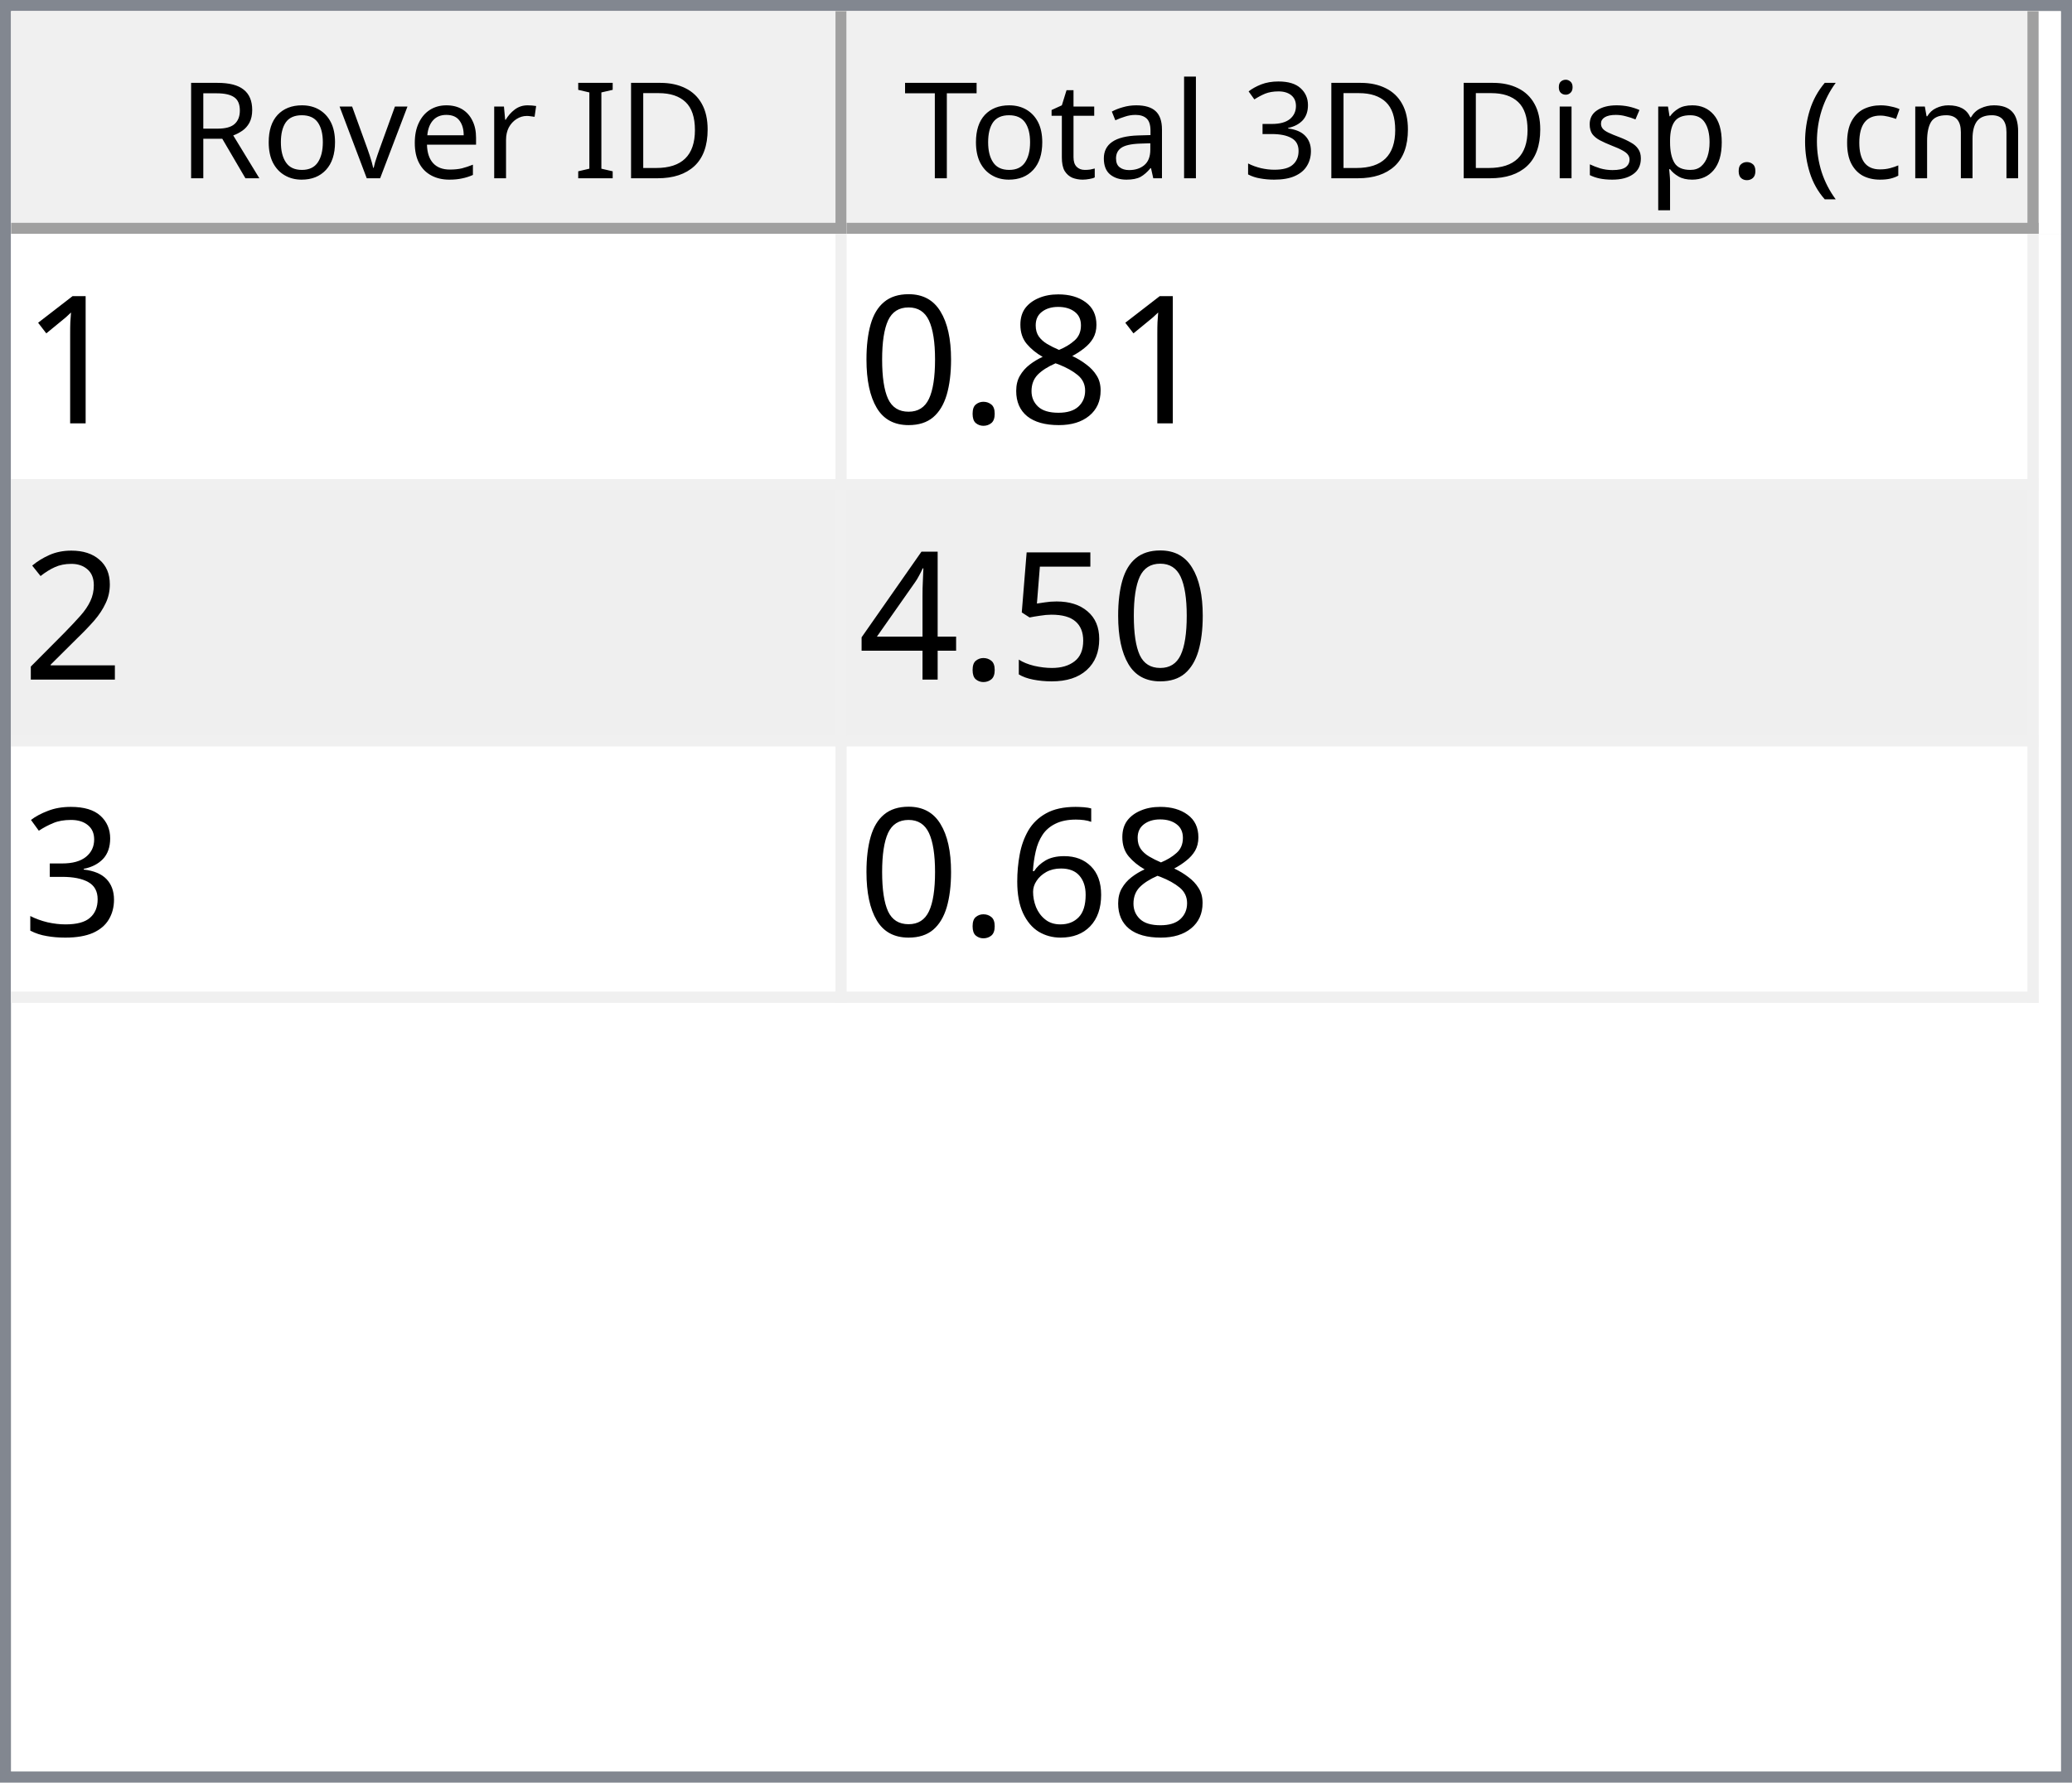
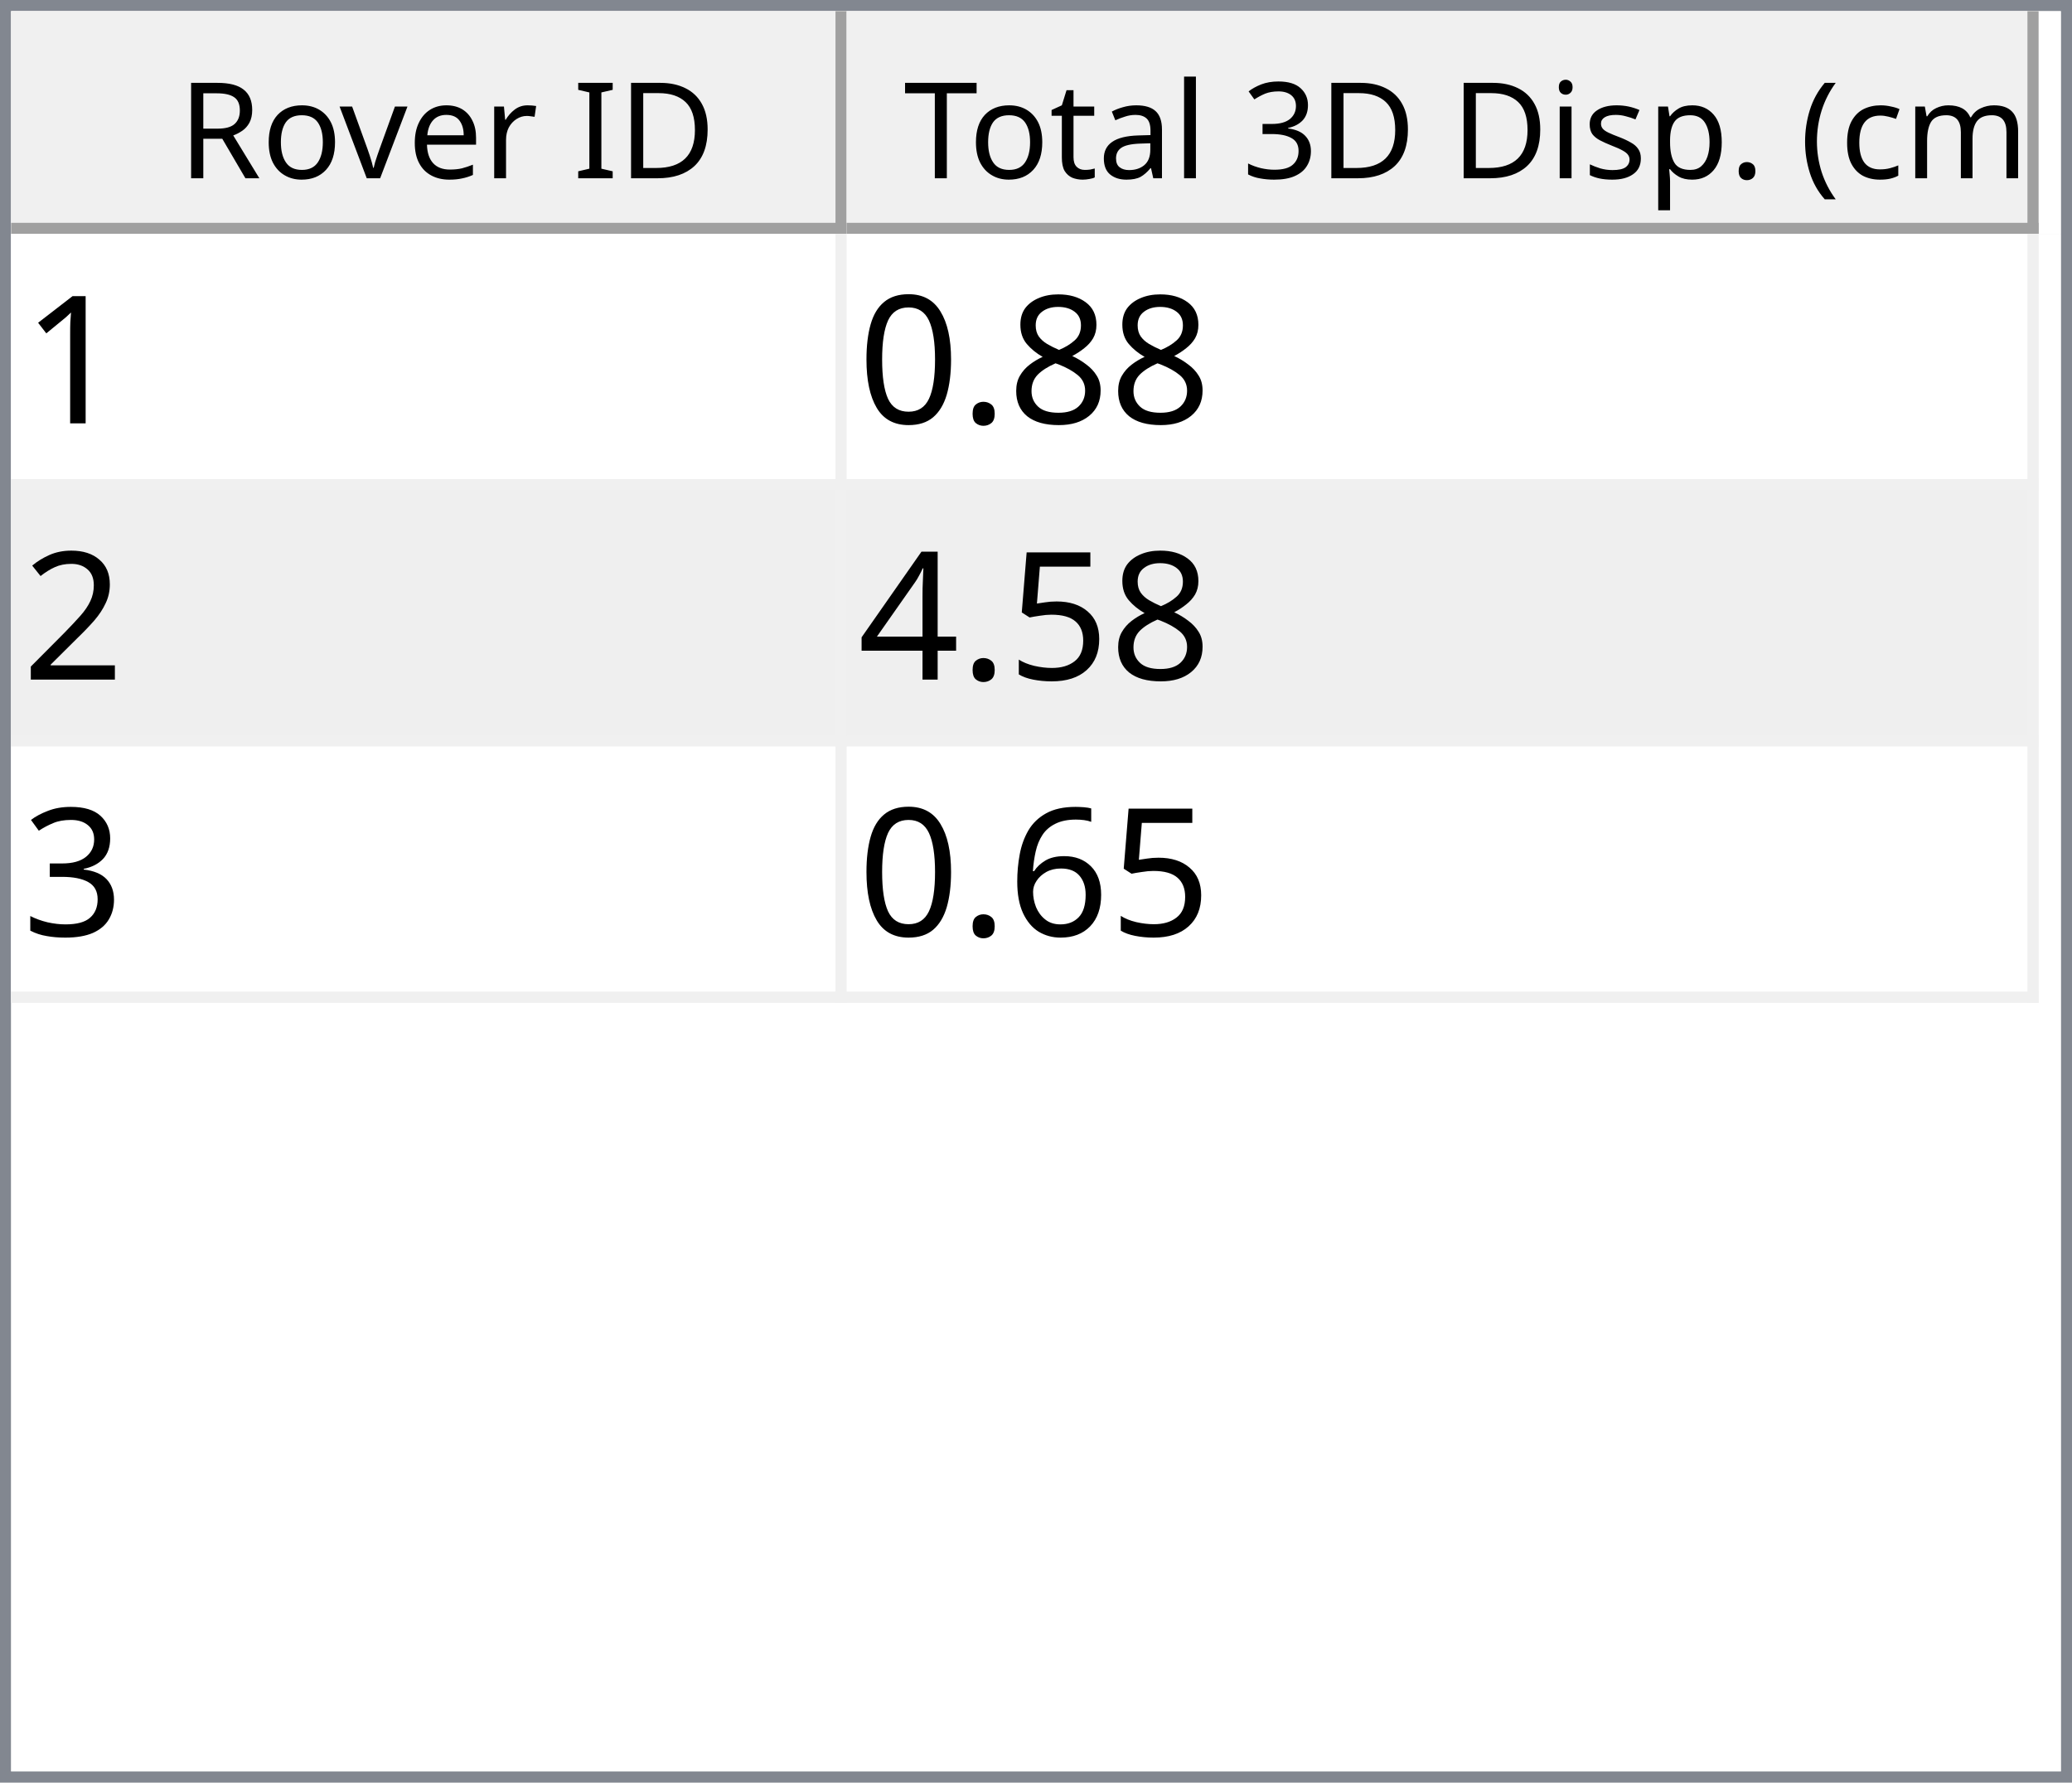
<svg xmlns="http://www.w3.org/2000/svg" style="fill-opacity:1; color-rendering:auto; color-interpolation:auto; text-rendering:auto; stroke:black; stroke-linecap:square; stroke-miterlimit:10; shape-rendering:auto; stroke-opacity:1; fill:black; stroke-dasharray:none; font-weight:normal; stroke-width:1; font-family:'Dialog'; font-style:normal; stroke-linejoin:miter; font-size:12px; stroke-dashoffset:0; image-rendering:auto;" width="186" height="160">
  <defs id="genericDefs" />
  <g>
    <defs id="defs1">
      <clipPath clipPathUnits="userSpaceOnUse" id="clipPath1">
        <path d="M0 0 L186 0 L186 160 L0 160 L0 0 Z" />
      </clipPath>
      <clipPath clipPathUnits="userSpaceOnUse" id="clipPath2">
        <path d="M0 0 L0 160 L186 160 L186 0 Z" />
      </clipPath>
      <clipPath clipPathUnits="userSpaceOnUse" id="clipPath3">
        <path d="M0 0 L0 20 L184 20 L184 0 Z" />
      </clipPath>
      <clipPath clipPathUnits="userSpaceOnUse" id="clipPath4">
        <path d="M0 0 L0 20 L75 20 L75 0 Z" />
      </clipPath>
      <clipPath clipPathUnits="userSpaceOnUse" id="clipPath5">
        <path d="M1 1 L1 19 L74 19 L74 1 Z" />
      </clipPath>
      <clipPath clipPathUnits="userSpaceOnUse" id="clipPath6">
        <path d="M0 0 L0 18 L73 18 L73 0 Z" />
      </clipPath>
      <clipPath clipPathUnits="userSpaceOnUse" id="clipPath7">
        <path d="M-0.5 -0.5 L-0.5 19.5 L74.5 19.5 L74.5 -0.5 Z" />
      </clipPath>
      <clipPath clipPathUnits="userSpaceOnUse" id="clipPath8">
        <path d="M0 0 L0 20 L107 20 L107 0 Z" />
      </clipPath>
      <clipPath clipPathUnits="userSpaceOnUse" id="clipPath9">
        <path d="M1 1 L1 19 L106 19 L106 1 Z" />
      </clipPath>
      <clipPath clipPathUnits="userSpaceOnUse" id="clipPath10">
        <path d="M0 0 L0 18 L105 18 L105 0 Z" />
      </clipPath>
      <clipPath clipPathUnits="userSpaceOnUse" id="clipPath11">
        <path d="M-0.5 -0.5 L-0.5 19.5 L106.5 19.5 L106.5 -0.5 Z" />
      </clipPath>
      <clipPath clipPathUnits="userSpaceOnUse" id="clipPath12">
        <path d="M0 0 L0 138 L184 138 L184 0 Z" />
      </clipPath>
      <clipPath clipPathUnits="userSpaceOnUse" id="clipPath13">
        <path d="M0 0 L0 69 L182 69 L182 0 Z" />
      </clipPath>
      <clipPath clipPathUnits="userSpaceOnUse" id="clipPath14">
        <path d="M-0.5 -0.5 L-0.5 68.5 L181.5 68.5 L181.5 -0.5 Z" />
      </clipPath>
      <clipPath clipPathUnits="userSpaceOnUse" id="clipPath15">
        <path d="M0 0 L0 22 L74 22 L74 0 Z" />
      </clipPath>
      <clipPath clipPathUnits="userSpaceOnUse" id="clipPath16">
        <path d="M0 0 L0 22 L106 22 L106 0 Z" />
      </clipPath>
      <font horiz-adv-x="64.551" id="font1">
        <font-face ascent="107.91" descent="25.098" units-per-em="100" style="font-style:normal; font-family:Segoe UI; font-weight:normal;" />
        <missing-glyph horiz-adv-x="64.551" d="M8.109 0 L8.109 68.266 L56.453 68.266 L56.453 0 L8.109 0 ZM15.328 7.234 L49.219 7.234 L49.219 61.031 L15.328 61.031 L15.328 7.234 Z" />
        <glyph unicode="D" horiz-adv-x="70.117" d="M9.188 0 L9.188 70.016 L28.516 70.016 Q65.531 70.016 65.531 35.891 Q65.531 19.672 55.25 9.836 Q44.969 0 27.734 0 L9.188 0 ZM17.391 62.594 L17.391 7.422 L27.828 7.422 Q41.609 7.422 49.273 14.797 Q56.938 22.172 56.938 35.688 Q56.938 62.594 28.328 62.594 L17.391 62.594 Z" />
        <glyph unicode="I" horiz-adv-x="26.611" d="M17.391 0 L9.188 0 L9.188 70.016 L17.391 70.016 L17.391 0 Z" />
        <glyph unicode=" " horiz-adv-x="27.393" d="" />
        <glyph unicode="r" horiz-adv-x="34.766" d="M34.188 41.891 Q32.078 43.5 28.125 43.5 Q23 43.5 19.555 38.672 Q16.109 33.844 16.109 25.484 L16.109 0 L8.109 0 L8.109 50 L16.109 50 L16.109 39.703 L16.312 39.703 Q18.016 44.969 21.531 47.922 Q25.047 50.875 29.391 50.875 Q32.516 50.875 34.188 50.203 L34.188 41.891 Z" />
        <glyph unicode="e" horiz-adv-x="52.295" d="M48.297 23 L12.984 23 Q13.188 14.656 17.484 10.109 Q21.781 5.562 29.297 5.562 Q37.75 5.562 44.828 11.141 L44.828 3.609 Q38.234 -1.172 27.391 -1.172 Q16.797 -1.172 10.742 5.641 Q4.688 12.453 4.688 24.812 Q4.688 36.469 11.305 43.82 Q17.922 51.172 27.734 51.172 Q37.547 51.172 42.922 44.828 Q48.297 38.484 48.297 27.203 L48.297 23 ZM40.094 29.781 Q40.047 36.719 36.75 40.578 Q33.453 44.438 27.594 44.438 Q21.922 44.438 17.969 40.383 Q14.016 36.328 13.094 29.781 L40.094 29.781 Z" />
        <glyph unicode="v" horiz-adv-x="47.9" d="M47.406 50 L27.484 0 L19.625 0 L0.688 50 L9.469 50 L22.172 13.672 Q23.578 9.672 23.922 6.688 L24.125 6.688 Q24.609 10.453 25.688 13.484 L38.969 50 L47.406 50 Z" />
        <glyph unicode="o" horiz-adv-x="58.594" d="M29 -1.172 Q17.922 -1.172 11.305 5.836 Q4.688 12.844 4.688 24.422 Q4.688 37.016 11.57 44.094 Q18.453 51.172 30.172 51.172 Q41.359 51.172 47.633 44.289 Q53.906 37.406 53.906 25.203 Q53.906 13.234 47.141 6.031 Q40.375 -1.172 29 -1.172 ZM29.594 44.438 Q21.875 44.438 17.383 39.188 Q12.891 33.938 12.891 24.703 Q12.891 15.828 17.43 10.695 Q21.969 5.562 29.594 5.562 Q37.359 5.562 41.531 10.594 Q45.703 15.625 45.703 24.906 Q45.703 34.281 41.531 39.359 Q37.359 44.438 29.594 44.438 Z" />
        <glyph unicode="R" horiz-adv-x="59.814" d="M59.375 0 L49.609 0 L37.891 19.625 Q36.281 22.359 34.766 24.289 Q33.25 26.219 31.664 27.438 Q30.078 28.656 28.25 29.219 Q26.422 29.781 24.125 29.781 L17.391 29.781 L17.391 0 L9.188 0 L9.188 70.016 L30.078 70.016 Q34.672 70.016 38.555 68.867 Q42.438 67.719 45.289 65.375 Q48.141 63.031 49.758 59.547 Q51.375 56.062 51.375 51.375 Q51.375 47.703 50.273 44.656 Q49.172 41.609 47.148 39.211 Q45.125 36.812 42.266 35.133 Q39.406 33.453 35.844 32.516 L35.844 32.328 Q37.594 31.547 38.891 30.547 Q40.188 29.547 41.359 28.18 Q42.531 26.812 43.68 25.078 Q44.828 23.344 46.234 21.047 L59.375 0 ZM17.391 62.594 L17.391 37.203 L28.516 37.203 Q31.594 37.203 34.203 38.133 Q36.812 39.062 38.719 40.797 Q40.625 42.531 41.703 45.047 Q42.781 47.562 42.781 50.688 Q42.781 56.297 39.141 59.445 Q35.5 62.594 28.609 62.594 L17.391 62.594 Z" />
        <glyph unicode=")" horiz-adv-x="30.176" d="M8.297 -15.922 L1.172 -15.922 Q16.406 2.344 16.406 26.812 Q16.406 51.469 1.078 70.016 L8.297 70.016 Q23.531 52.156 23.531 26.703 Q23.531 1.375 8.297 -15.922 Z" />
        <glyph unicode="m" horiz-adv-x="86.133" d="M79.109 0 L71.094 0 L71.094 28.719 Q71.094 37.016 68.531 40.727 Q65.969 44.438 59.906 44.438 Q54.781 44.438 51.195 39.75 Q47.609 35.062 47.609 28.516 L47.609 0 L39.594 0 L39.594 29.688 Q39.594 44.438 28.219 44.438 Q22.953 44.438 19.531 40.016 Q16.109 35.594 16.109 28.516 L16.109 0 L8.109 0 L8.109 50 L16.109 50 L16.109 42.094 L16.312 42.094 Q21.625 51.172 31.844 51.172 Q36.969 51.172 40.773 48.312 Q44.578 45.453 46 40.828 Q51.562 51.172 62.594 51.172 Q79.109 51.172 79.109 30.812 L79.109 0 Z" />
        <glyph unicode="c" horiz-adv-x="46.191" d="M42.188 2.297 Q36.422 -1.172 28.516 -1.172 Q17.828 -1.172 11.258 5.789 Q4.688 12.75 4.688 23.828 Q4.688 36.188 11.766 43.68 Q18.844 51.172 30.672 51.172 Q37.25 51.172 42.281 48.734 L42.281 40.531 Q36.719 44.438 30.375 44.438 Q22.703 44.438 17.797 38.945 Q12.891 33.453 12.891 24.516 Q12.891 15.719 17.508 10.641 Q22.125 5.562 29.891 5.562 Q36.422 5.562 42.188 9.906 L42.188 2.297 Z" />
        <glyph unicode="(" horiz-adv-x="30.176" d="M29.109 -15.922 L21.969 -15.922 Q6.844 1.375 6.844 26.703 Q6.844 52.156 21.969 70.016 L29.203 70.016 Q13.875 51.469 13.875 26.812 Q13.875 2.344 29.109 -15.922 Z" />
        <glyph unicode="." horiz-adv-x="21.68" d="M10.891 -1.078 Q8.641 -1.078 7.055 0.539 Q5.469 2.156 5.469 4.391 Q5.469 6.641 7.055 8.273 Q8.641 9.906 10.891 9.906 Q13.188 9.906 14.797 8.273 Q16.406 6.641 16.406 4.391 Q16.406 2.156 14.797 0.539 Q13.188 -1.078 10.891 -1.078 Z" />
        <glyph unicode="p" horiz-adv-x="58.789" d="M16.312 7.234 L16.109 7.234 L16.109 -23 L8.109 -23 L8.109 50 L16.109 50 L16.109 41.219 L16.312 41.219 Q22.219 51.172 33.594 51.172 Q43.266 51.172 48.688 44.461 Q54.109 37.75 54.109 26.469 Q54.109 13.922 48 6.375 Q41.891 -1.172 31.297 -1.172 Q21.578 -1.172 16.312 7.234 ZM16.109 27.391 L16.109 20.406 Q16.109 14.203 20.141 9.883 Q24.172 5.562 30.375 5.562 Q37.641 5.562 41.773 11.133 Q45.906 16.703 45.906 26.609 Q45.906 34.969 42.047 39.703 Q38.188 44.438 31.594 44.438 Q24.609 44.438 20.359 39.578 Q16.109 34.719 16.109 27.391 Z" />
        <glyph unicode="s" horiz-adv-x="42.432" d="M5.078 1.812 L5.078 10.406 Q11.625 5.562 19.484 5.562 Q30.031 5.562 30.031 12.594 Q30.031 14.594 29.125 15.992 Q28.219 17.391 26.68 18.461 Q25.141 19.531 23.07 20.383 Q21 21.234 18.609 22.172 Q15.281 23.484 12.766 24.828 Q10.25 26.172 8.57 27.859 Q6.891 29.547 6.031 31.695 Q5.172 33.844 5.172 36.719 Q5.172 40.234 6.789 42.945 Q8.406 45.656 11.086 47.484 Q13.766 49.312 17.211 50.242 Q20.656 51.172 24.312 51.172 Q30.812 51.172 35.938 48.922 L35.938 40.828 Q30.422 44.438 23.25 44.438 Q21 44.438 19.195 43.922 Q17.391 43.406 16.094 42.477 Q14.797 41.547 14.086 40.258 Q13.375 38.969 13.375 37.406 Q13.375 35.453 14.086 34.133 Q14.797 32.812 16.164 31.789 Q17.531 30.766 19.484 29.938 Q21.438 29.109 23.922 28.125 Q27.25 26.859 29.883 25.516 Q32.516 24.172 34.375 22.484 Q36.234 20.797 37.234 18.602 Q38.234 16.406 38.234 13.375 Q38.234 9.672 36.602 6.938 Q34.969 4.203 32.234 2.398 Q29.5 0.594 25.93 -0.289 Q22.359 -1.172 18.453 -1.172 Q10.75 -1.172 5.078 1.812 Z" />
        <glyph unicode="i" horiz-adv-x="24.219" d="M12.203 62.703 Q10.062 62.703 8.547 64.164 Q7.031 65.625 7.031 67.875 Q7.031 70.125 8.547 71.609 Q10.062 73.094 12.203 73.094 Q14.406 73.094 15.945 71.609 Q17.484 70.125 17.484 67.875 Q17.484 65.719 15.945 64.211 Q14.406 62.703 12.203 62.703 ZM16.109 0 L8.109 0 L8.109 50 L16.109 50 L16.109 0 Z" />
        <glyph unicode="3" horiz-adv-x="53.906" d="M46.531 19.828 Q46.531 15.094 44.75 11.211 Q42.969 7.328 39.719 4.57 Q36.469 1.812 31.93 0.297 Q27.391 -1.219 21.922 -1.219 Q11.922 -1.219 6 2.594 L6 11.188 Q13.094 5.609 22.219 5.609 Q25.875 5.609 28.828 6.539 Q31.781 7.469 33.906 9.227 Q36.031 10.984 37.18 13.477 Q38.328 15.969 38.328 19.094 Q38.328 32.812 18.797 32.812 L12.984 32.812 L12.984 39.594 L18.5 39.594 Q35.797 39.594 35.797 52.484 Q35.797 64.406 22.609 64.406 Q15.188 64.406 8.688 59.422 L8.688 67.188 Q15.375 71.188 24.609 71.188 Q29 71.188 32.57 69.969 Q36.141 68.75 38.68 66.555 Q41.219 64.359 42.609 61.281 Q44 58.203 44 54.5 Q44 40.672 30.031 36.719 L30.031 36.531 Q33.594 36.141 36.625 34.797 Q39.656 33.453 41.852 31.305 Q44.047 29.156 45.289 26.25 Q46.531 23.344 46.531 19.828 Z" />
        <glyph unicode="l" horiz-adv-x="24.219" d="M16.109 0 L8.109 0 L8.109 74.031 L16.109 74.031 L16.109 0 Z" />
        <glyph unicode="a" horiz-adv-x="50.879" d="M43.891 0 L35.891 0 L35.891 7.812 L35.688 7.812 Q30.469 -1.172 20.312 -1.172 Q12.844 -1.172 8.617 2.781 Q4.391 6.734 4.391 13.281 Q4.391 27.297 20.906 29.594 L35.891 31.688 Q35.891 44.438 25.594 44.438 Q16.547 44.438 9.281 38.281 L9.281 46.484 Q16.656 51.172 26.266 51.172 Q43.891 51.172 43.891 32.516 L43.891 0 ZM35.891 25.297 L23.828 23.641 Q18.266 22.859 15.43 20.875 Q12.594 18.891 12.594 13.875 Q12.594 10.203 15.211 7.883 Q17.828 5.562 22.172 5.562 Q28.125 5.562 32.008 9.742 Q35.891 13.922 35.891 20.312 L35.891 25.297 Z" />
        <glyph unicode="t" horiz-adv-x="33.887" d="M31.297 0.484 Q28.469 -1.078 23.828 -1.078 Q10.688 -1.078 10.688 13.578 L10.688 43.172 L2.094 43.172 L2.094 50 L10.688 50 L10.688 62.203 L18.703 64.797 L18.703 50 L31.297 50 L31.297 43.172 L18.703 43.172 L18.703 14.984 Q18.703 9.969 20.414 7.82 Q22.125 5.672 26.078 5.672 Q29.109 5.672 31.297 7.328 L31.297 0.484 Z" />
        <glyph unicode="T" horiz-adv-x="52.393" d="M50.594 62.594 L30.375 62.594 L30.375 0 L22.172 0 L22.172 62.594 L2 62.594 L2 70.016 L50.594 70.016 L50.594 62.594 Z" />
      </font>
      <font horiz-adv-x="75.0" id="font2">
        <font-face ascent="100.537" descent="21.973" units-per-em="100" style="font-style:normal; font-family:sans-serif; font-weight:normal;" />
        <missing-glyph horiz-adv-x="75.0" d="M12.5 0 L12.5 62.5 L62.5 62.5 L62.5 0 L12.5 0 ZM14.062 1.562 L60.938 1.562 L60.938 60.938 L14.062 60.938 L14.062 1.562 Z" />
        <glyph unicode="1" horiz-adv-x="55.615" d="M37.25 0 L28.469 0 L28.469 56 Q25.297 52.984 20.141 49.953 Q14.984 46.922 10.891 45.406 L10.891 53.906 Q18.266 57.375 23.781 62.305 Q29.297 67.234 31.594 71.875 L37.25 71.875 L37.25 0 Z" />
        <glyph unicode="8" horiz-adv-x="55.615" d="M17.672 38.812 Q12.203 40.828 9.57 44.539 Q6.938 48.25 6.938 53.422 Q6.938 61.234 12.555 66.555 Q18.172 71.875 27.484 71.875 Q36.859 71.875 42.578 66.43 Q48.297 60.984 48.297 53.172 Q48.297 48.188 45.68 44.508 Q43.062 40.828 37.75 38.812 Q44.344 36.672 47.781 31.883 Q51.219 27.094 51.219 20.453 Q51.219 11.281 44.727 5.031 Q38.234 -1.219 27.641 -1.219 Q17.047 -1.219 10.547 5.055 Q4.047 11.328 4.047 20.703 Q4.047 27.688 7.594 32.398 Q11.141 37.109 17.672 38.812 ZM15.922 53.719 Q15.922 48.641 19.195 45.414 Q22.469 42.188 27.688 42.188 Q32.766 42.188 36.016 45.383 Q39.266 48.578 39.266 53.219 Q39.266 58.062 35.914 61.359 Q32.562 64.656 27.594 64.656 Q22.562 64.656 19.242 61.43 Q15.922 58.203 15.922 53.719 ZM13.094 20.656 Q13.094 16.891 14.875 13.375 Q16.656 9.859 20.172 7.93 Q23.688 6 27.734 6 Q34.031 6 38.133 10.055 Q42.234 14.109 42.234 20.359 Q42.234 26.703 38.016 30.859 Q33.797 35.016 27.438 35.016 Q21.234 35.016 17.164 30.914 Q13.094 26.812 13.094 20.656 Z" />
        <glyph unicode="." horiz-adv-x="27.783" d="M9.078 0 L9.078 10.016 L19.094 10.016 L19.094 0 L9.078 0 Z" />
        <glyph unicode="0" horiz-adv-x="55.615" d="M4.156 35.297 Q4.156 48 6.766 55.742 Q9.375 63.484 14.523 67.68 Q19.672 71.875 27.484 71.875 Q33.25 71.875 37.594 69.555 Q41.938 67.234 44.773 62.867 Q47.609 58.5 49.219 52.227 Q50.828 45.953 50.828 35.297 Q50.828 22.703 48.242 14.969 Q45.656 7.234 40.508 3.008 Q35.359 -1.219 27.484 -1.219 Q17.141 -1.219 11.234 6.203 Q4.156 15.141 4.156 35.297 ZM13.188 35.297 Q13.188 17.672 17.312 11.836 Q21.438 6 27.484 6 Q33.547 6 37.672 11.859 Q41.797 17.719 41.797 35.297 Q41.797 52.984 37.672 58.789 Q33.547 64.594 27.391 64.594 Q21.344 64.594 17.719 59.469 Q13.188 52.938 13.188 35.297 Z" />
        <glyph unicode="2" horiz-adv-x="55.615" d="M50.344 8.453 L50.344 0 L3.031 0 Q2.938 3.172 4.047 6.109 Q5.859 10.938 9.836 15.625 Q13.812 20.312 21.344 26.469 Q33.016 36.031 37.117 41.625 Q41.219 47.219 41.219 52.203 Q41.219 57.422 37.477 61.008 Q33.734 64.594 27.734 64.594 Q21.391 64.594 17.578 60.789 Q13.766 56.984 13.719 50.25 L4.688 51.172 Q5.609 61.281 11.664 66.578 Q17.719 71.875 27.938 71.875 Q38.234 71.875 44.242 66.164 Q50.25 60.453 50.25 52 Q50.25 47.703 48.492 43.555 Q46.734 39.406 42.656 34.812 Q38.578 30.219 29.109 22.219 Q21.188 15.578 18.945 13.211 Q16.703 10.844 15.234 8.453 L50.344 8.453 Z" />
        <glyph unicode="5" horiz-adv-x="55.615" d="M4.156 18.75 L13.375 19.531 Q14.406 12.797 18.141 9.398 Q21.875 6 27.156 6 Q33.5 6 37.891 10.789 Q42.281 15.578 42.281 23.484 Q42.281 31 38.062 35.352 Q33.844 39.703 27 39.703 Q22.75 39.703 19.336 37.773 Q15.922 35.844 13.969 32.766 L5.719 33.844 L12.641 70.609 L48.25 70.609 L48.25 62.203 L19.672 62.203 L15.828 42.969 Q22.266 47.469 29.344 47.469 Q38.719 47.469 45.164 40.969 Q51.609 34.469 51.609 24.266 Q51.609 14.547 45.953 7.469 Q39.062 -1.219 27.156 -1.219 Q17.391 -1.219 11.211 4.25 Q5.031 9.719 4.156 18.75 Z" />
        <glyph unicode="4" horiz-adv-x="55.615" d="M32.328 0 L32.328 17.141 L1.266 17.141 L1.266 25.203 L33.938 71.578 L41.109 71.578 L41.109 25.203 L50.781 25.203 L50.781 17.141 L41.109 17.141 L41.109 0 L32.328 0 ZM32.328 25.203 L32.328 57.469 L9.906 25.203 L32.328 25.203 Z" />
        <glyph unicode="3" horiz-adv-x="55.615" d="M4.203 18.891 L12.984 20.062 Q14.5 12.594 18.141 9.297 Q21.781 6 27 6 Q33.203 6 37.477 10.297 Q41.75 14.594 41.75 20.953 Q41.75 27 37.797 30.93 Q33.844 34.859 27.734 34.859 Q25.25 34.859 21.531 33.891 L22.516 41.609 Q23.391 41.5 23.922 41.5 Q29.547 41.5 34.039 44.43 Q38.531 47.359 38.531 53.469 Q38.531 58.297 35.258 61.477 Q31.984 64.656 26.812 64.656 Q21.688 64.656 18.266 61.43 Q14.844 58.203 13.875 51.766 L5.078 53.328 Q6.688 62.156 12.398 67.016 Q18.109 71.875 26.609 71.875 Q32.469 71.875 37.398 69.359 Q42.328 66.844 44.945 62.5 Q47.562 58.156 47.562 53.266 Q47.562 48.641 45.07 44.828 Q42.578 41.016 37.703 38.766 Q44.047 37.312 47.562 32.695 Q51.078 28.078 51.078 21.141 Q51.078 11.766 44.242 5.25 Q37.406 -1.266 26.953 -1.266 Q17.531 -1.266 11.305 4.352 Q5.078 9.969 4.203 18.891 Z" />
        <glyph unicode="6" horiz-adv-x="55.615" d="M49.75 54.047 L41.016 53.375 Q39.844 58.547 37.703 60.891 Q34.125 64.656 28.906 64.656 Q24.703 64.656 21.531 62.312 Q17.391 59.281 14.992 53.469 Q12.594 47.656 12.5 36.922 Q15.672 41.75 20.266 44.094 Q24.859 46.438 29.891 46.438 Q38.672 46.438 44.852 39.969 Q51.031 33.5 51.031 23.25 Q51.031 16.5 48.125 10.719 Q45.219 4.938 40.141 1.859 Q35.062 -1.219 28.609 -1.219 Q17.625 -1.219 10.695 6.859 Q3.766 14.938 3.766 33.5 Q3.766 54.25 11.422 63.672 Q18.109 71.875 29.438 71.875 Q37.891 71.875 43.289 67.141 Q48.688 62.406 49.75 54.047 ZM13.875 23.188 Q13.875 18.656 15.797 14.508 Q17.719 10.359 21.188 8.18 Q24.656 6 28.469 6 Q34.031 6 38.039 10.492 Q42.047 14.984 42.047 22.703 Q42.047 30.125 38.086 34.398 Q34.125 38.672 28.125 38.672 Q22.172 38.672 18.023 34.398 Q13.875 30.125 13.875 23.188 Z" />
      </font>
    </defs>
    <g style="fill:white; stroke:white;">
      <rect x="0" y="0" width="186" style="clip-path:url(#clipPath1); stroke:none;" height="160" />
    </g>
    <g style="fill:white; text-rendering:optimizeSpeed; color-rendering:optimizeSpeed; image-rendering:optimizeSpeed; shape-rendering:crispEdges; stroke:white; color-interpolation:sRGB;">
      <rect x="0" width="186" height="160" y="0" style="stroke:none;" />
      <path style="stroke:none;" d="M0 160 L186 160 L186 0 L0 0 Z" />
    </g>
    <g style="fill:rgb(240,240,240); font-family:'Segoe UI'; stroke:rgb(240,240,240);">
      <rect x="0" y="0" width="186" style="clip-path:url(#clipPath2); stroke:none;" height="160" />
    </g>
    <g style="fill:rgb(130,135,144); font-family:'Segoe UI'; stroke:rgb(130,135,144);">
      <path d="M0 0 L186 0 L186 160 L0 160 L0 0 ZM1 1 L185 1 L185 159 L1 159 L1 1 Z" style="fill-rule:evenodd; clip-path:url(#clipPath2); stroke:none;" />
    </g>
    <g style="fill:white; font-family:'Segoe UI'; stroke:white;" transform="translate(1,1)">
      <rect x="0" y="0" width="184" style="clip-path:url(#clipPath3); stroke:none;" height="20" />
    </g>
    <g style="fill:rgb(240,240,240); font-family:'Segoe UI'; stroke:rgb(240,240,240);" transform="translate(1,1)">
      <rect x="0" y="0" width="75" style="clip-path:url(#clipPath4); stroke:none;" height="20" />
    </g>
    <g style="font-family:'Segoe UI';" transform="translate(2,2)">
      <text x="14" xml:space="preserve" y="14" style="clip-path:url(#clipPath6); stroke:none;">Rover ID</text>
    </g>
    <g style="fill:rgb(160,160,160); font-family:'Segoe UI'; stroke:rgb(160,160,160); stroke-linejoin:bevel;" transform="translate(1.5,1.5)">
      <line x1="74" x2="74" y1="0" style="fill:none; clip-path:url(#clipPath7);" y2="19" />
    </g>
    <g style="fill:rgb(160,160,160); font-family:'Segoe UI'; stroke:rgb(160,160,160); stroke-linejoin:bevel;" transform="matrix(1,0,0,1,1,1) translate(0.5,0.5)">
      <line x1="0" x2="74" y1="19" style="fill:none; clip-path:url(#clipPath7);" y2="19" />
    </g>
    <g style="fill:rgb(240,240,240); font-family:'Segoe UI'; stroke:rgb(240,240,240);" transform="translate(76,1)">
      <rect x="0" y="0" width="107" style="clip-path:url(#clipPath8); stroke:none;" height="20" />
    </g>
    <g style="font-family:'Segoe UI';" transform="translate(77,2)">
      <text x="1" xml:space="preserve" y="14" style="clip-path:url(#clipPath10); stroke:none;"> Total 3D Disp. (cm)</text>
    </g>
    <g style="fill:rgb(160,160,160); font-family:'Segoe UI'; stroke:rgb(160,160,160); stroke-linejoin:bevel;" transform="translate(76.5,1.5)">
      <line x1="106" x2="106" y1="0" style="fill:none; clip-path:url(#clipPath11);" y2="19" />
    </g>
    <g style="fill:rgb(160,160,160); font-family:'Segoe UI'; stroke:rgb(160,160,160); stroke-linejoin:bevel;" transform="matrix(1,0,0,1,76,1) translate(0.5,0.5)">
      <line x1="0" x2="106" y1="19" style="fill:none; clip-path:url(#clipPath11);" y2="19" />
    </g>
    <g style="fill:white; font-family:'Segoe UI'; stroke:white;" transform="translate(1,21)">
      <rect x="0" y="0" width="184" style="clip-path:url(#clipPath12); stroke:none;" height="138" />
    </g>
    <g style="fill:rgb(240,240,240); font-size:16px; font-family:sans-serif; stroke:rgb(240,240,240);" transform="translate(1,21)">
      <rect x="0" y="0" width="182" style="clip-path:url(#clipPath13); stroke:none;" height="69" />
      <line transform="translate(0.5,0.5)" x1="0" x2="181" y1="22" style="clip-path:url(#clipPath14); fill:none; stroke-linejoin:bevel;" y2="22" />
    </g>
    <g transform="matrix(1,0,0,1,1,21) translate(0.5,0.5)" style="fill:rgb(240,240,240); font-size:16px; font-family:sans-serif; stroke:rgb(240,240,240); stroke-linejoin:bevel;">
      <line x1="0" x2="181" y1="45" style="fill:none; clip-path:url(#clipPath14);" y2="45" />
    </g>
    <g transform="matrix(1,0,0,1,1,21) translate(0.5,0.5)" style="fill:rgb(240,240,240); font-size:16px; font-family:sans-serif; stroke:rgb(240,240,240); stroke-linejoin:bevel;">
      <line x1="0" x2="181" y1="68" style="fill:none; clip-path:url(#clipPath14);" y2="68" />
    </g>
    <g transform="matrix(1,0,0,1,1,21) translate(0.5,0.5)" style="fill:rgb(240,240,240); font-size:16px; font-family:sans-serif; stroke:rgb(240,240,240); stroke-linejoin:bevel;">
      <line x1="74" x2="74" y1="0" style="fill:none; clip-path:url(#clipPath14);" y2="68" />
    </g>
    <g transform="matrix(1,0,0,1,1,21) translate(0.5,0.5)" style="fill:rgb(240,240,240); font-size:16px; font-family:sans-serif; stroke:rgb(240,240,240); stroke-linejoin:bevel;">
      <line x1="181" x2="181" y1="0" style="fill:none; clip-path:url(#clipPath14);" y2="68" />
    </g>
    <g style="fill:white; font-size:16px; font-family:sans-serif; stroke:white;" transform="matrix(1,0,0,1,1,21)">
      <rect x="0" y="0" width="74" style="clip-path:url(#clipPath15); stroke:none;" height="22" />
      <text x="1" y="17" style="fill:black; clip-path:url(#clipPath15); stroke:none;" xml:space="preserve">1</text>
    </g>
    <g style="fill:white; font-size:16px; font-family:sans-serif; stroke:white;" transform="matrix(1,0,0,1,1,21) translate(75,0)">
      <rect x="0" y="0" width="106" style="clip-path:url(#clipPath16); stroke:none;" height="22" />
-       <text x="1" y="17" style="fill:black; clip-path:url(#clipPath16); stroke:none;" xml:space="preserve">0.81</text>
+       <text x="1" y="17" style="fill:black; clip-path:url(#clipPath16); stroke:none;" xml:space="preserve">0.88</text>
    </g>
    <g style="fill:rgb(239,239,239); font-size:16px; font-family:sans-serif; stroke:rgb(239,239,239);" transform="matrix(1,0,0,1,1,21) translate(0,23)">
      <rect x="0" y="0" width="74" style="clip-path:url(#clipPath15); stroke:none;" height="22" />
      <text x="1" y="17" style="fill:black; clip-path:url(#clipPath15); stroke:none;" xml:space="preserve">2</text>
    </g>
    <g style="fill:rgb(239,239,239); font-size:16px; font-family:sans-serif; stroke:rgb(239,239,239);" transform="matrix(1,0,0,1,1,21) translate(75,23)">
      <rect x="0" y="0" width="106" style="clip-path:url(#clipPath16); stroke:none;" height="22" />
-       <text x="1" y="17" style="fill:black; clip-path:url(#clipPath16); stroke:none;" xml:space="preserve">4.50</text>
+       <text x="1" y="17" style="fill:black; clip-path:url(#clipPath16); stroke:none;" xml:space="preserve">4.58</text>
    </g>
    <g style="fill:white; font-size:16px; font-family:sans-serif; stroke:white;" transform="matrix(1,0,0,1,1,21) translate(0,46)">
      <rect x="0" y="0" width="74" style="clip-path:url(#clipPath15); stroke:none;" height="22" />
      <text x="1" y="17" style="fill:black; clip-path:url(#clipPath15); stroke:none;" xml:space="preserve">3</text>
    </g>
    <g style="fill:white; font-size:16px; font-family:sans-serif; stroke:white;" transform="matrix(1,0,0,1,1,21) translate(75,46)">
      <rect x="0" y="0" width="106" style="clip-path:url(#clipPath16); stroke:none;" height="22" />
-       <text x="1" y="17" style="fill:black; clip-path:url(#clipPath16); stroke:none;" xml:space="preserve">0.68</text>
+       <text x="1" y="17" style="fill:black; clip-path:url(#clipPath16); stroke:none;" xml:space="preserve">0.65</text>
    </g>
  </g>
</svg>
